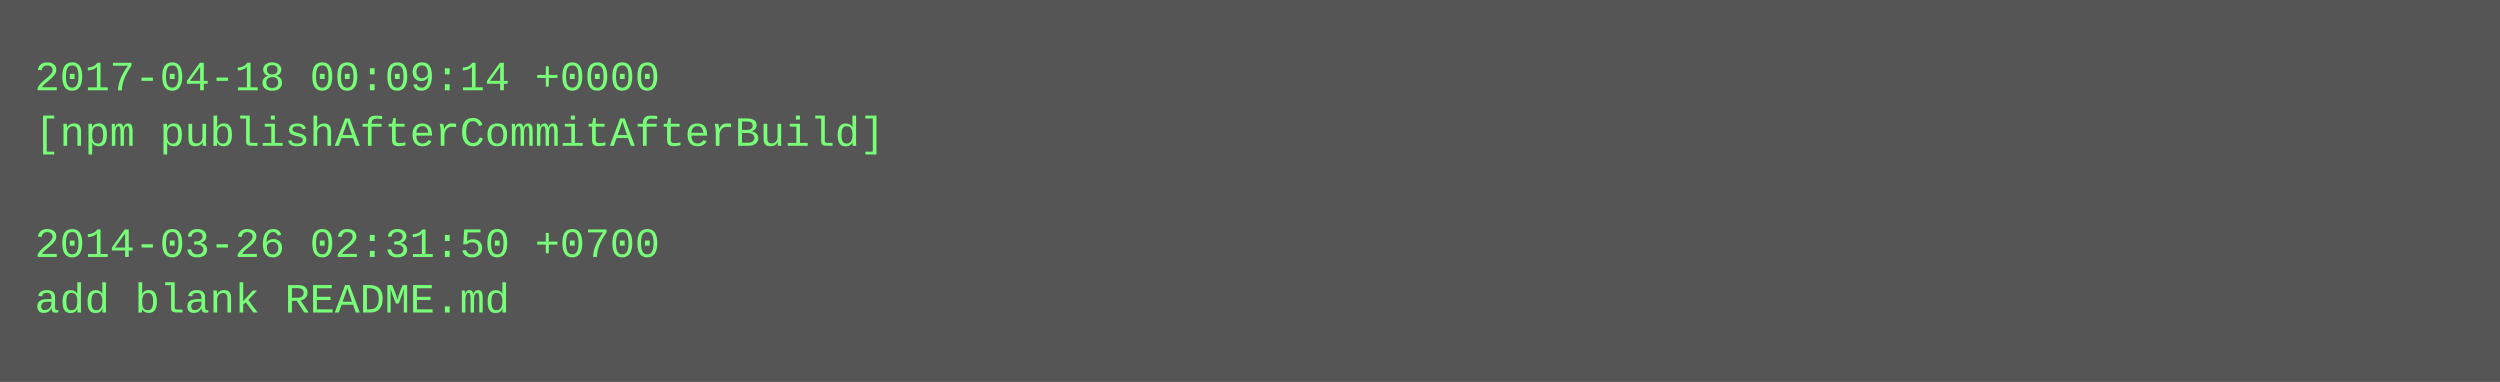
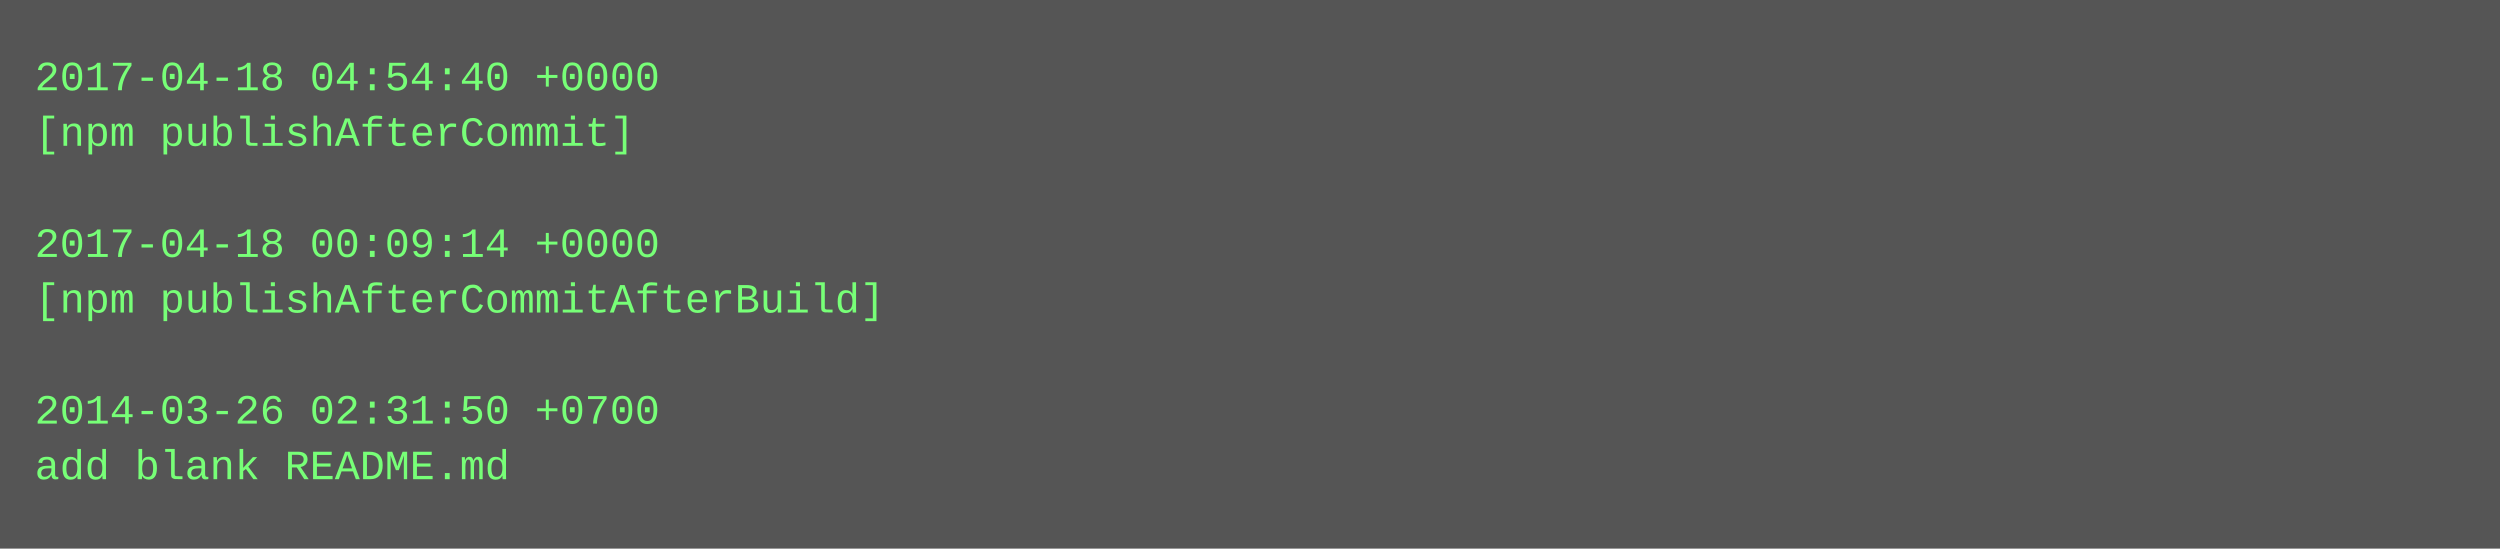
- <svg xmlns="http://www.w3.org/2000/svg" height="110" width="720">
-   <rect height="110" fill="#555" width="720" />
+ <svg xmlns="http://www.w3.org/2000/svg" height="158" width="720">
+   <rect height="158" fill="#555" width="720" />
  <text fill="#7f7" font-family="Courier New" font-size="12" xml:space="preserve">
-     <tspan x="10" y="26">2017-04-18 00:09:14 +0000</tspan>
-     <tspan x="10" y="42">[npm publishAfterCommitAfterBuild]</tspan>
+     <tspan x="10" y="26">2017-04-18 04:54:40 +0000</tspan>
+     <tspan x="10" y="42">[npm publishAfterCommit]</tspan>
    <tspan x="10" y="58" />
-     <tspan x="10" y="74">2014-03-26 02:31:50 +0700</tspan>
-     <tspan x="10" y="90">add blank README.md</tspan>
+     <tspan x="10" y="74">2017-04-18 00:09:14 +0000</tspan>
+     <tspan x="10" y="90">[npm publishAfterCommitAfterBuild]</tspan>
+     <tspan x="10" y="106" />
+     <tspan x="10" y="122">2014-03-26 02:31:50 +0700</tspan>
+     <tspan x="10" y="138">add blank README.md</tspan>
  </text>
</svg>
